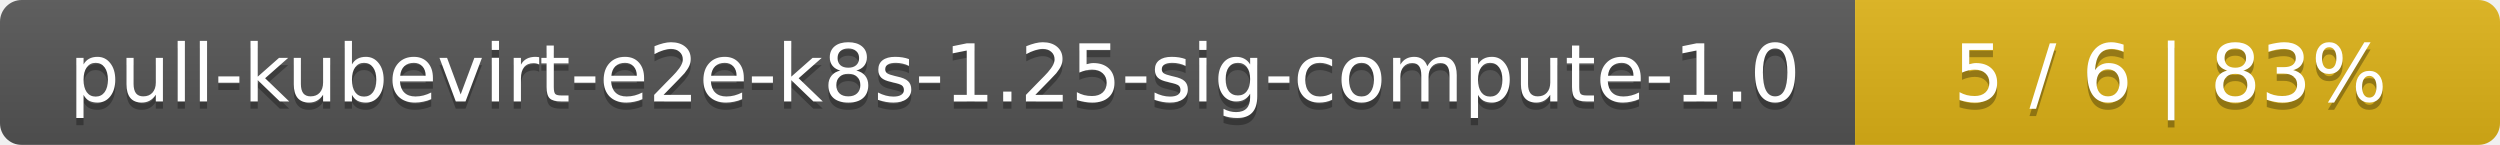
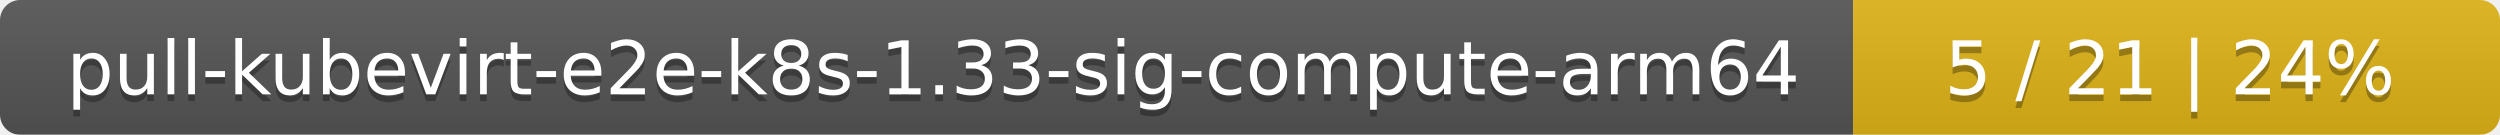
- <svg xmlns="http://www.w3.org/2000/svg" width="345" height="20">
+ <svg xmlns="http://www.w3.org/2000/svg" width="371" height="20">
  <linearGradient id="smooth" x2="0" y2="100%">
    <stop offset="0" stop-color="#bbb" stop-opacity=".1" />
    <stop offset="1" stop-opacity=".1" />
  </linearGradient>
  <mask id="round">
-     <rect width="345" height="20" rx="3" fill="#fff" />
+     <rect width="371" height="20" rx="3" fill="#fff" />
  </mask>
  <g mask="url(#round)">
-     <rect width="256" height="20" fill="#555" />
-     <rect x="256" width="89" height="20" fill="#dfb317" />
-     <rect width="345" height="20" fill="url(#smooth)" />
+     <rect width="275" height="20" fill="#555" />
+     <rect x="275" width="96" height="20" fill="#dfb317" />
+     <rect width="371" height="20" fill="url(#smooth)" />
  </g>
  <g fill="#fff" text-anchor="middle" font-family="DejaVu Sans,Verdana,Geneva,sans-serif" font-size="11">
-     <text x="129" y="15" fill="#010101" fill-opacity=".3">pull-kubevirt-e2e-k8s-1.25-sig-compute-1.0</text>
-     <text x="129" y="14">pull-kubevirt-e2e-k8s-1.25-sig-compute-1.0</text>
-     <text x="299.5" y="15" fill="#010101" fill-opacity=".3">5 / 6    |    83%</text>
-     <text x="299.5" y="14">5 / 6    |    83%</text>
+     <text x="138.5" y="15" fill="#010101" fill-opacity=".3">pull-kubevirt-e2e-k8s-1.33-sig-compute-arm64</text>
+     <text x="138.5" y="14">pull-kubevirt-e2e-k8s-1.33-sig-compute-arm64</text>
+     <text x="322" y="15" fill="#010101" fill-opacity=".3">5 / 21    |    24%</text>
+     <text x="322" y="14">5 / 21    |    24%</text>
  </g>
</svg>
